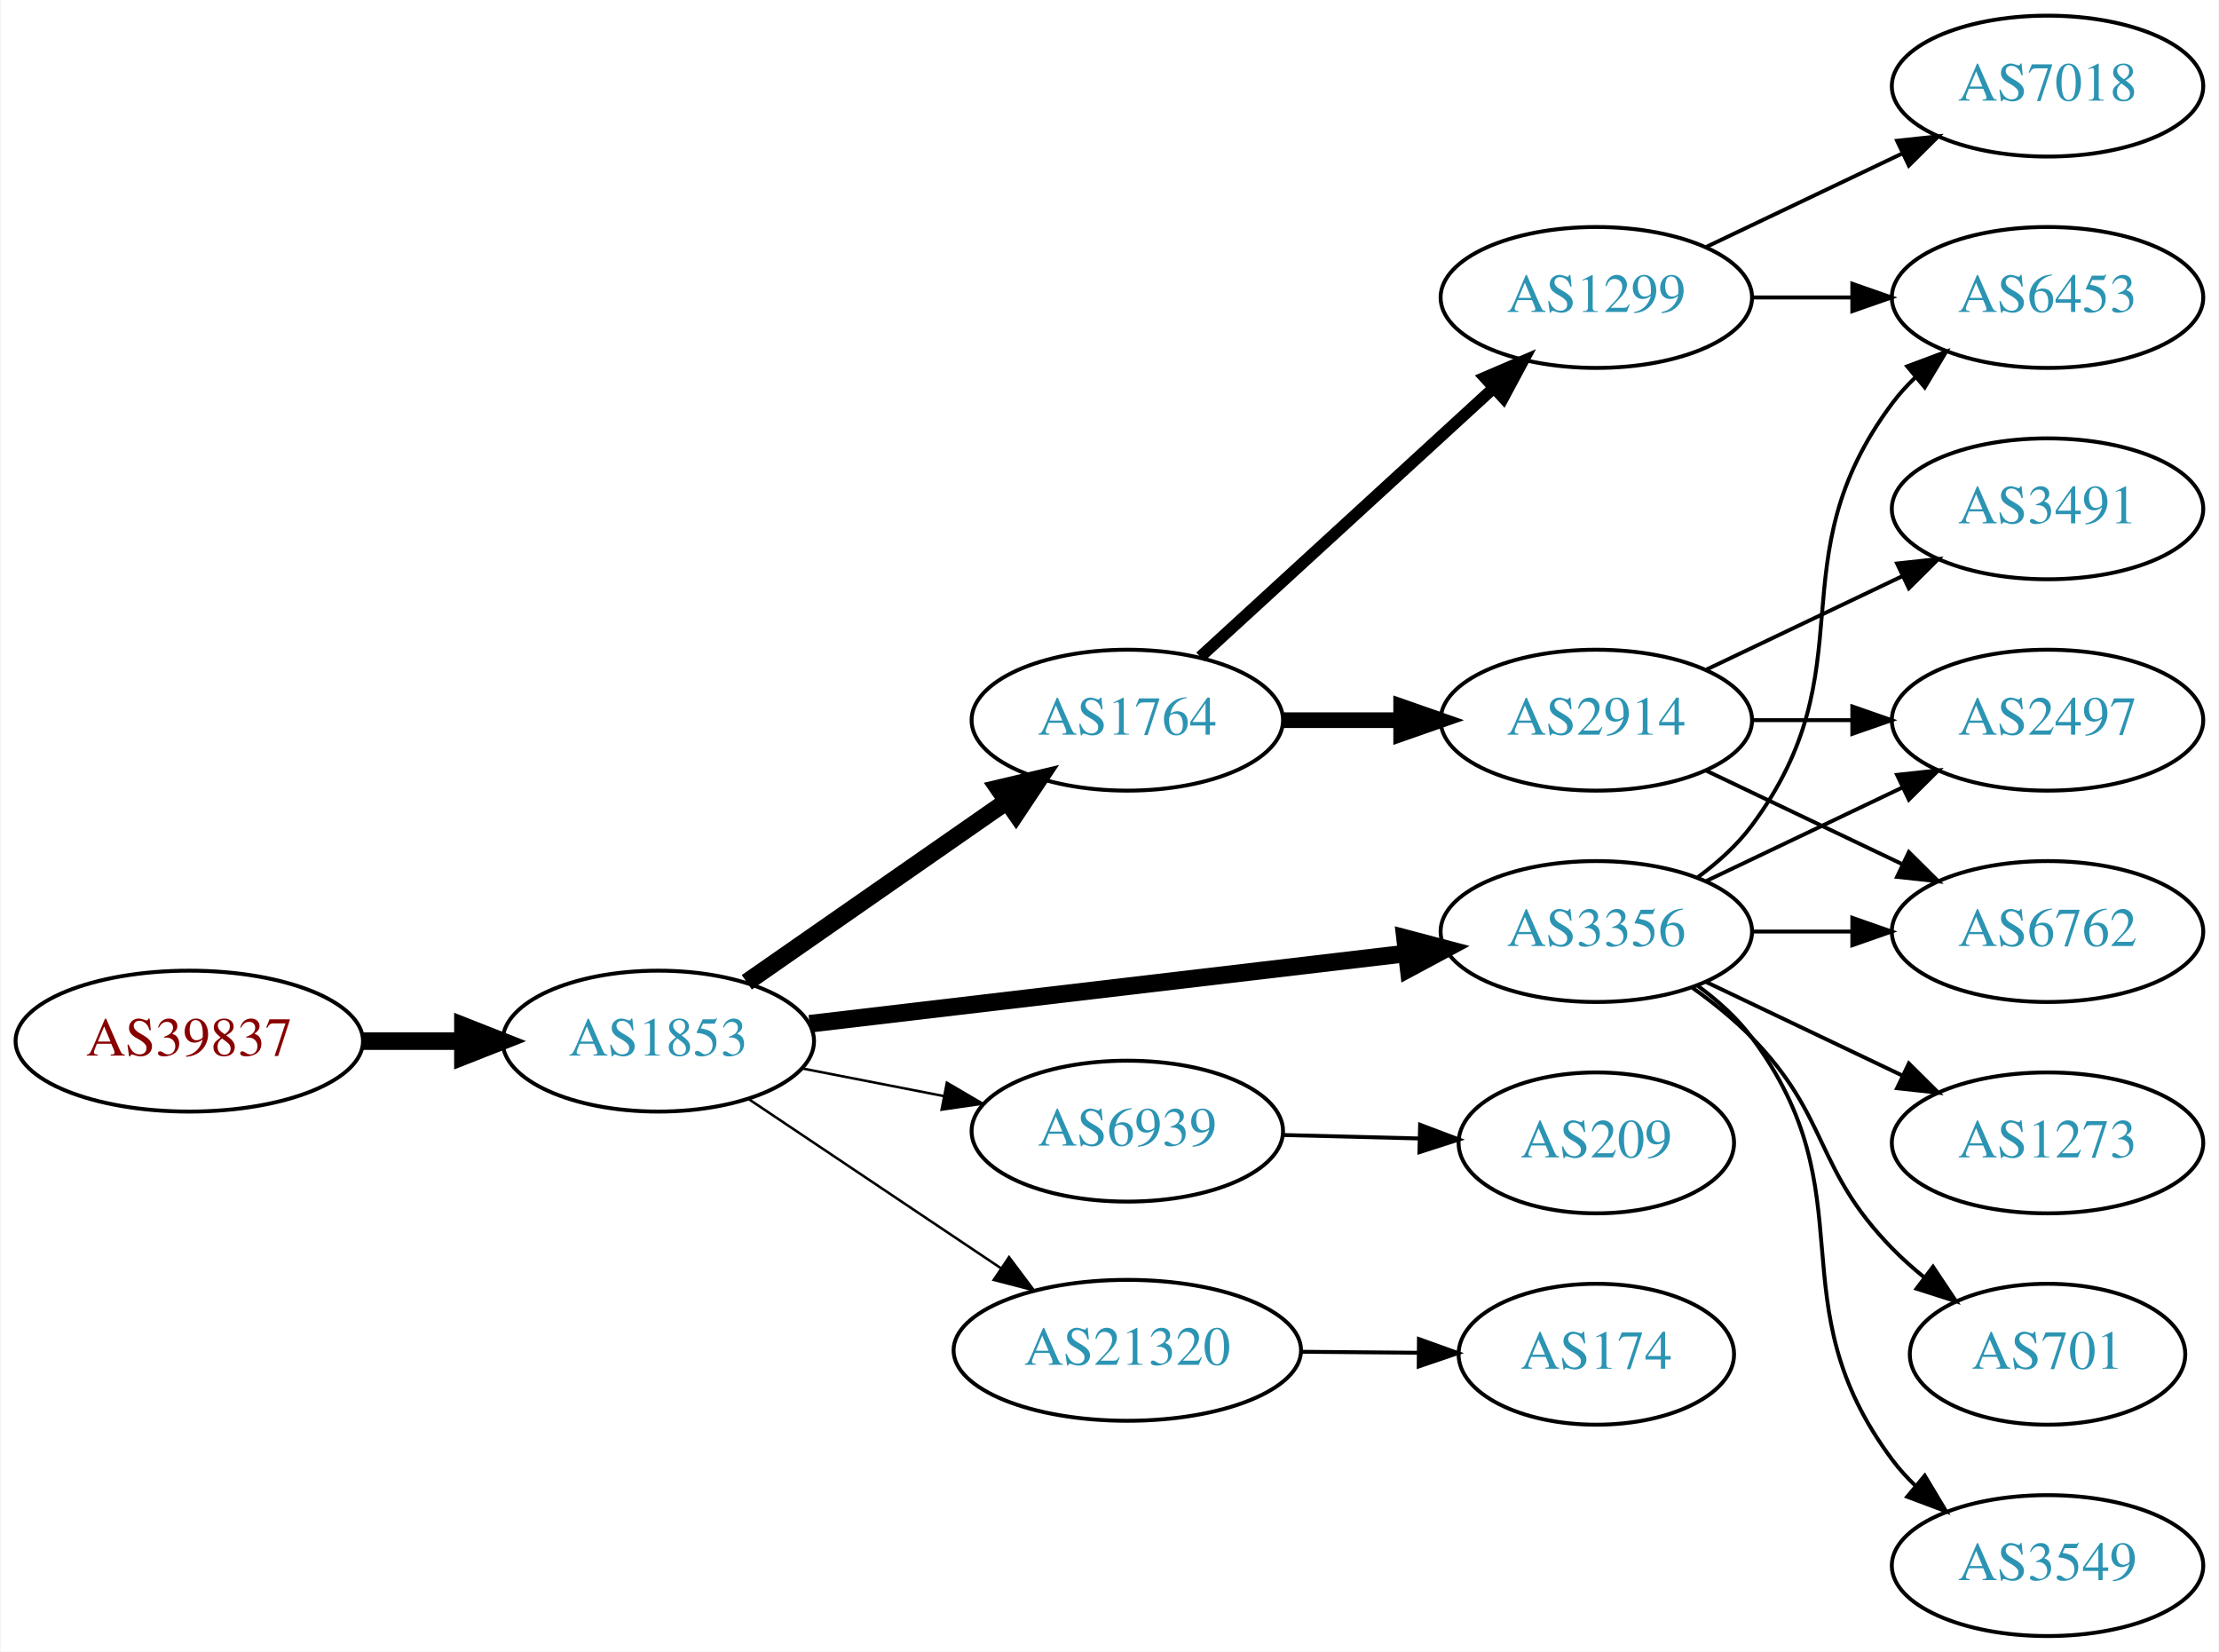
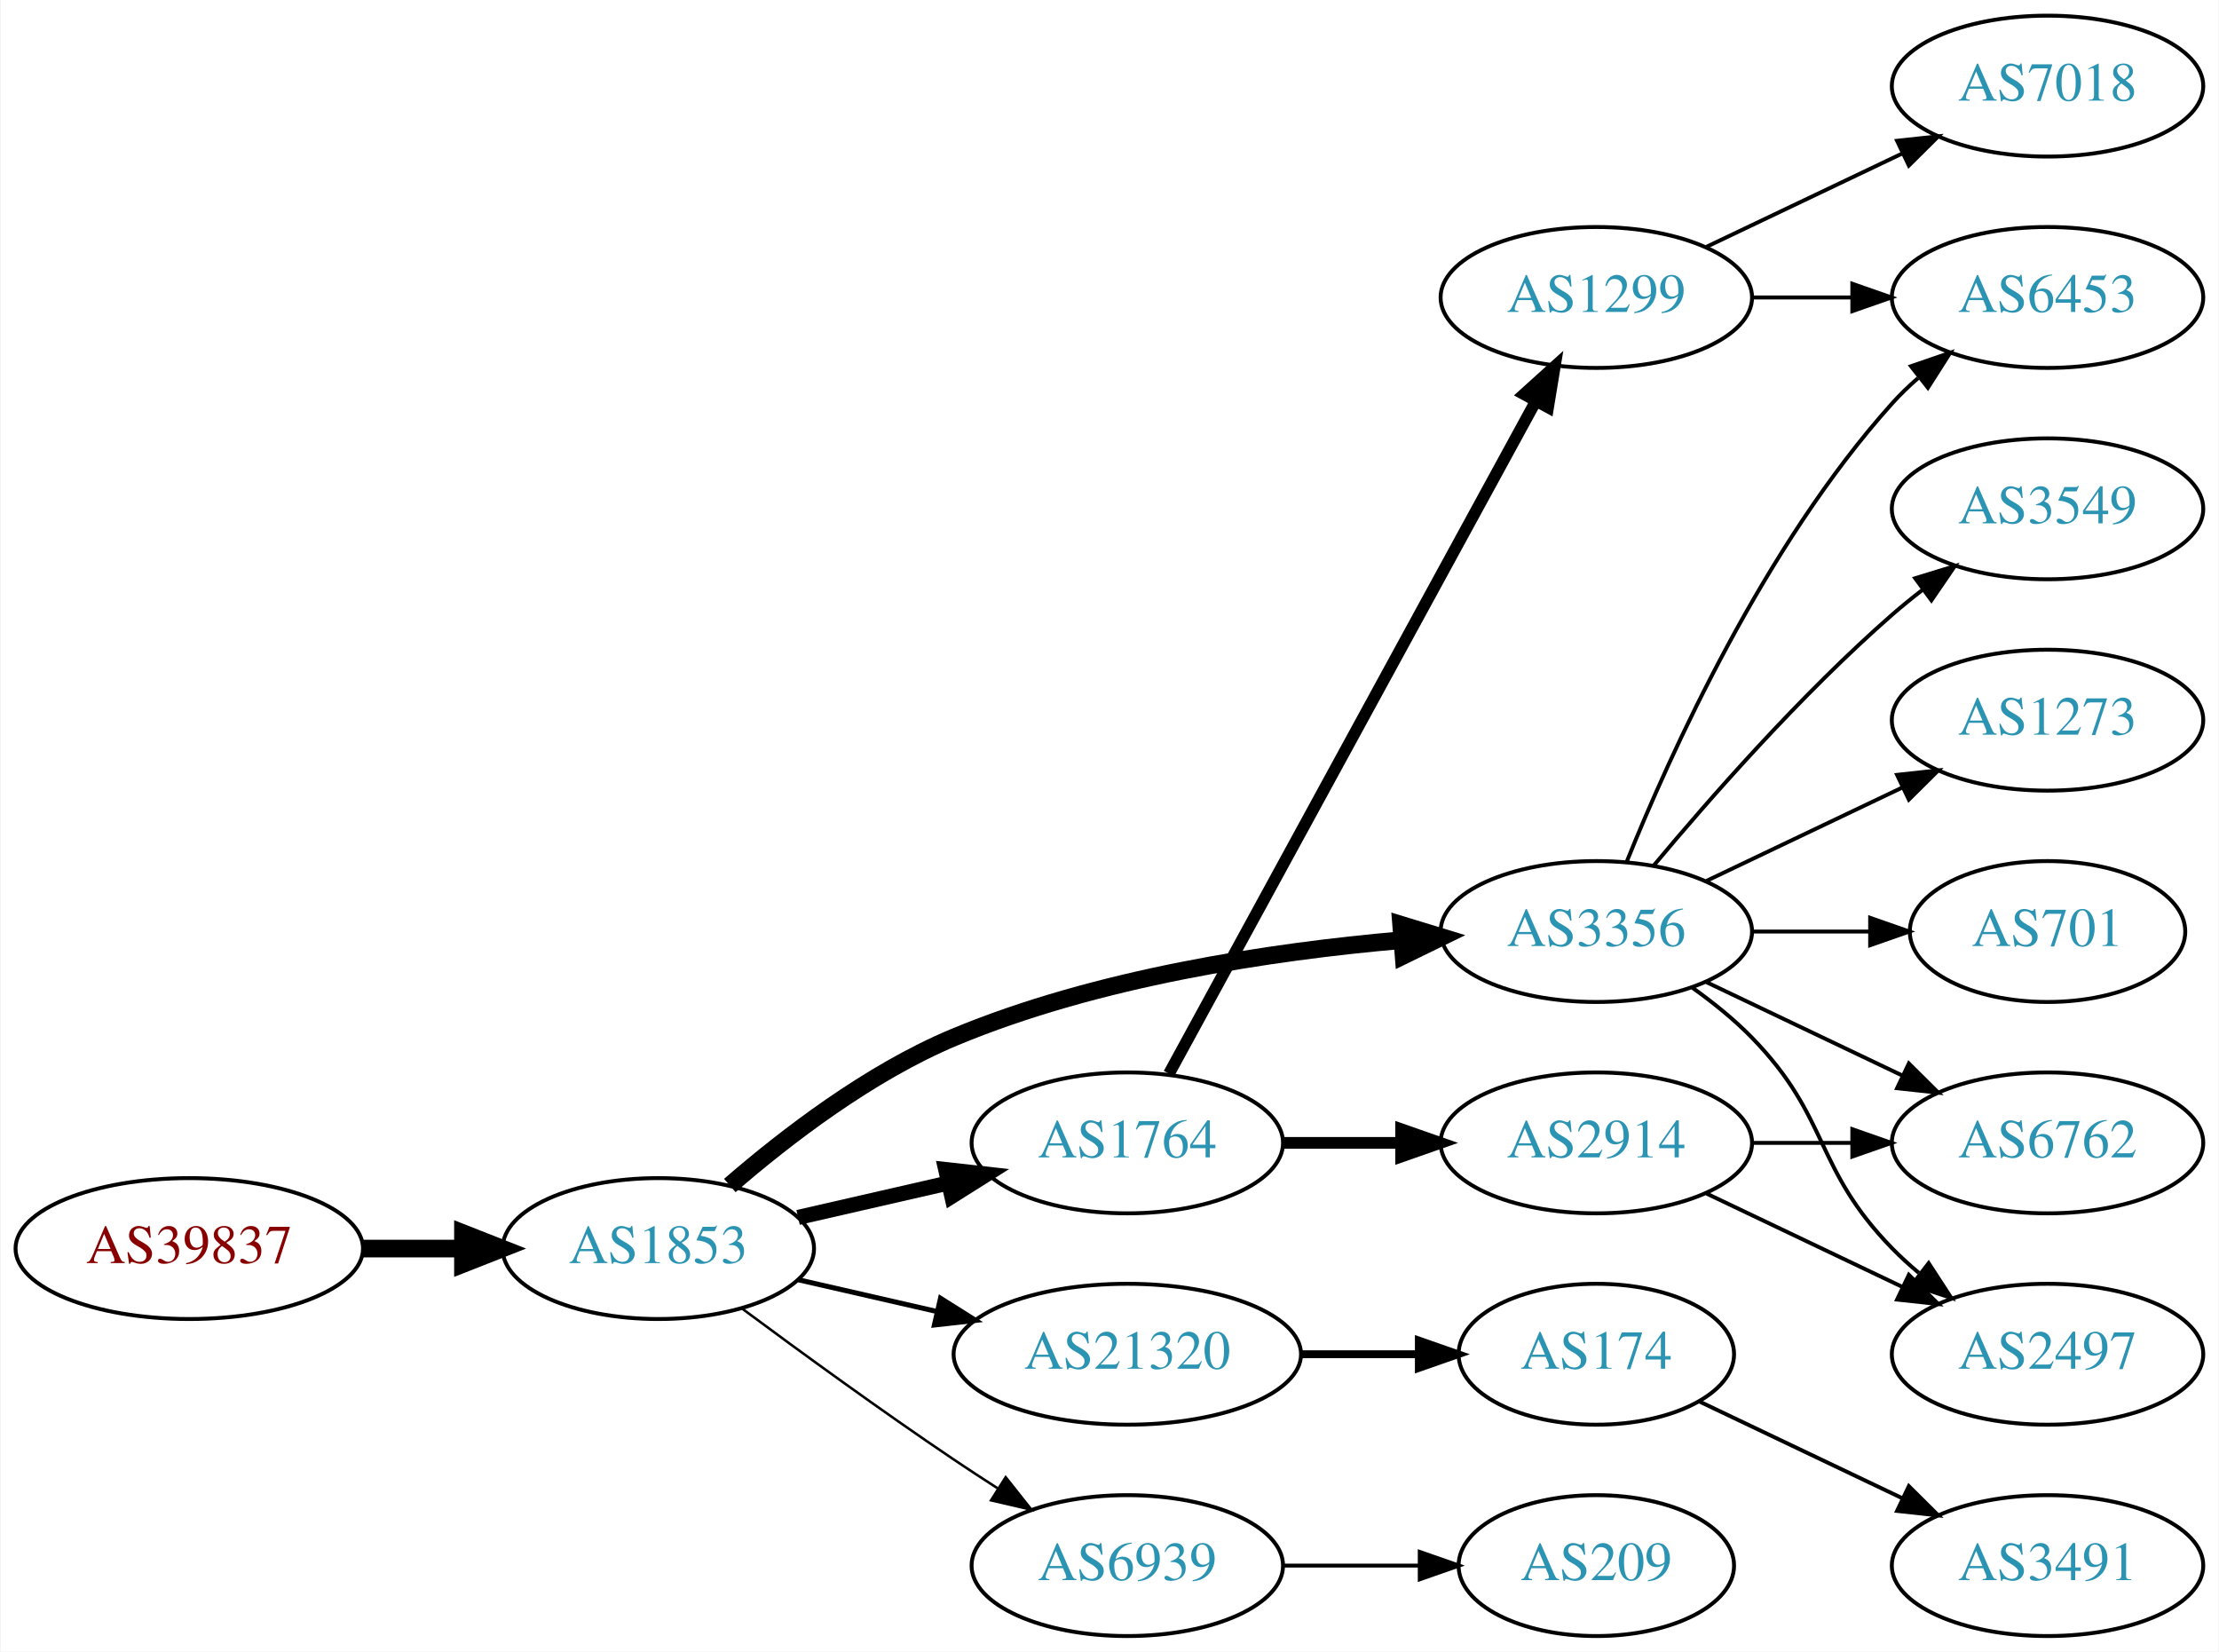
<svg xmlns="http://www.w3.org/2000/svg" xmlns:xlink="http://www.w3.org/1999/xlink" width="567pt" height="422pt" viewBox="0.00 0.00 566.66 422.00">
  <g id="graph0" class="graph" transform="scale(1 1) rotate(0) translate(4 418)">
    <polygon fill="white" stroke="none" points="-4,4 -4,-418 562.663,-418 562.663,4 -4,4" />
    <g id="node1" class="node">
      <g id="a_node1">
        <a xlink:href="/asn/39837" xlink:title="AS39837 ~ MUR [AT]">
-           <ellipse fill="#ffffff" stroke="black" cx="44.196" cy="-152" rx="44.393" ry="18" />
-           <text text-anchor="middle" x="44.196" y="-148.3" font-family="Times,serif" font-size="14.00" fill="#880000">AS39837</text>
+           <ellipse fill="#ffffff" stroke="black" cx="44.196" cy="-99" rx="44.393" ry="18" />
+           <text text-anchor="middle" x="44.196" y="-95.3" font-family="Times,serif" font-size="14.00" fill="#880000">AS39837</text>
        </a>
      </g>
    </g>
    <g id="node2" class="node">
      <g id="a_node2">
        <a xlink:href="/asn/1853" xlink:title="AS1853 ~ ACOnet Backbone [AT]">
-           <ellipse fill="#ffffff" stroke="black" cx="164.039" cy="-152" rx="39.794" ry="18" />
-           <text text-anchor="middle" x="164.039" y="-148.3" font-family="Times,serif" font-size="14.00" fill="#2c94b3">AS1853</text>
+           <ellipse fill="#ffffff" stroke="black" cx="164.039" cy="-99" rx="39.794" ry="18" />
+           <text text-anchor="middle" x="164.039" y="-95.3" font-family="Times,serif" font-size="14.00" fill="#2c94b3">AS1853</text>
        </a>
      </g>
    </g>
    <g id="edge1" class="edge">
-       <path fill="none" stroke="black" stroke-width="4.5" d="M88.407,-152C96.72,-152 105.482,-152 113.965,-152" />
-       <polygon fill="black" stroke="black" stroke-width="4.5" points="114.123,-155.938 124.123,-152 114.123,-148.063 114.123,-155.938" />
+       <path fill="none" stroke="black" stroke-width="4.5" d="M88.407,-99C96.72,-99 105.482,-99 113.965,-99" />
+       <polygon fill="black" stroke="black" stroke-width="4.5" points="114.123,-102.938 124.123,-99 114.123,-95.063 114.123,-102.938" />
    </g>
    <g id="node3" class="node">
      <g id="a_node3">
-         <a xlink:href="/asn/1764" xlink:title="AS1764 ~ NEXTLAYER-AS [AT]">
-           <ellipse fill="#ffffff" stroke="black" cx="283.881" cy="-234" rx="39.794" ry="18" />
-           <text text-anchor="middle" x="283.881" y="-230.3" font-family="Times,serif" font-size="14.00" fill="#2c94b3">AS1764</text>
-         </a>
-       </g>
-     </g>
-     <g id="edge2" class="edge">
-       <path fill="none" stroke="black" stroke-width="4.5" d="M186.653,-167.04C205.258,-179.986 232.293,-198.798 252.973,-213.189" />
-       <polygon fill="black" stroke="black" stroke-width="4.5" points="250.947,-216.576 261.404,-219.055 255.445,-210.112 250.947,-216.576" />
-     </g>
-     <g id="node4" class="node">
-       <g id="a_node4">
        <a xlink:href="/asn/3356" xlink:title="AS3356 ~ Level 3 Parent, LLC [US]">
          <ellipse fill="#ffffff" stroke="black" cx="403.724" cy="-180" rx="39.794" ry="18" />
          <text text-anchor="middle" x="403.724" y="-176.3" font-family="Times,serif" font-size="14.00" fill="#2c94b3">AS3356</text>
        </a>
      </g>
    </g>
+     <g id="edge2" class="edge">
+       <path fill="none" stroke="black" stroke-width="4.5" d="M182.311,-115.109C196.593,-127.486 217.985,-143.948 239.685,-153 276.123,-168.199 320.496,-174.86 353.745,-177.77" />
+       <polygon fill="black" stroke="black" stroke-width="4.5" points="353.846,-181.727 364.125,-178.589 354.466,-173.877 353.846,-181.727" />
+     </g>
+     <g id="node4" class="node">
+       <g id="a_node4">
+         <a xlink:href="/asn/1764" xlink:title="AS1764 ~ NEXTLAYER-AS [AT]">
+           <ellipse fill="#ffffff" stroke="black" cx="283.881" cy="-126" rx="39.794" ry="18" />
+           <text text-anchor="middle" x="283.881" y="-122.3" font-family="Times,serif" font-size="14.00" fill="#2c94b3">AS1764</text>
+         </a>
+       </g>
+     </g>
    <g id="edge3" class="edge">
-       <path fill="none" stroke="black" stroke-width="4.5" d="M202.701,-156.437C243.99,-161.301 310.323,-169.115 355.171,-174.398" />
-       <polygon fill="black" stroke="black" stroke-width="4.5" points="354.846,-178.325 365.238,-175.584 355.767,-170.504 354.846,-178.325" />
+       <path fill="none" stroke="black" stroke-width="3.857" d="M199.758,-106.955C211.758,-109.704 225.379,-112.825 238.071,-115.733" />
+       <polygon fill="black" stroke="black" stroke-width="3.857" points="237.474,-119.187 248.003,-118.009 239.037,-112.364 237.474,-119.187" />
    </g>
    <g id="node5" class="node">
      <g id="a_node5">
-         <a xlink:href="/asn/6939" xlink:title="AS6939 ~ Hurricane Electric LLC [US]">
-           <ellipse fill="#ffffff" stroke="black" cx="283.881" cy="-129" rx="39.794" ry="18" />
-           <text text-anchor="middle" x="283.881" y="-125.3" font-family="Times,serif" font-size="14.00" fill="#2c94b3">AS6939</text>
+         <a xlink:href="/asn/21320" xlink:title="AS21320 ~ GEANT Vereniging [EU]">
+           <ellipse fill="#ffffff" stroke="black" cx="283.881" cy="-72" rx="44.393" ry="18" />
+           <text text-anchor="middle" x="283.881" y="-68.3" font-family="Times,serif" font-size="14.00" fill="#2c94b3">AS21320</text>
        </a>
      </g>
    </g>
    <g id="edge4" class="edge">
-       <path fill="none" stroke="black" stroke-width="0.643" d="M200.715,-145.037C212.147,-142.806 224.968,-140.303 237.022,-137.951" />
-       <polygon fill="black" stroke="black" stroke-width="0.643" points="237.775,-141.37 246.919,-136.019 236.434,-134.499 237.775,-141.37" />
+       <path fill="none" stroke="black" stroke-width="1.286" d="M199.758,-91.045C210.896,-88.493 223.432,-85.621 235.325,-82.896" />
+       <polygon fill="black" stroke="black" stroke-width="1.286" points="236.153,-86.297 245.119,-80.652 234.59,-79.474 236.153,-86.297" />
    </g>
    <g id="node6" class="node">
      <g id="a_node6">
-         <a xlink:href="/asn/21320" xlink:title="AS21320 ~ GEANT Vereniging [EU]">
-           <ellipse fill="#ffffff" stroke="black" cx="283.881" cy="-73" rx="44.393" ry="18" />
-           <text text-anchor="middle" x="283.881" y="-69.3" font-family="Times,serif" font-size="14.00" fill="#2c94b3">AS21320</text>
+         <a xlink:href="/asn/6939" xlink:title="AS6939 ~ Hurricane Electric LLC [US]">
+           <ellipse fill="#ffffff" stroke="black" cx="283.881" cy="-18" rx="39.794" ry="18" />
+           <text text-anchor="middle" x="283.881" y="-14.3" font-family="Times,serif" font-size="14.00" fill="#2c94b3">AS6939</text>
        </a>
      </g>
    </g>
    <g id="edge5" class="edge">
-       <path fill="none" stroke="black" stroke-width="0.643" d="M187.204,-137.141C205.405,-124.939 231.398,-107.513 251.699,-93.904" />
-       <polygon fill="black" stroke="black" stroke-width="0.643" points="253.654,-96.807 260.011,-88.332 249.756,-90.993 253.654,-96.807" />
+       <path fill="none" stroke="black" stroke-width="0.643" d="M185.369,-83.723C200.231,-72.696 220.976,-57.593 239.685,-45 243.234,-42.611 246.984,-40.161 250.733,-37.758" />
+       <polygon fill="black" stroke="black" stroke-width="0.643" points="252.801,-40.591 259.381,-32.288 249.059,-34.675 252.801,-40.591" />
+     </g>
+     <g id="node9" class="node">
+       <g id="a_node9">
+         <a xlink:href="/asn/6453" xlink:title="AS6453 ~ TATA COMMUNICATIONS (AMERICA) INC [US]">
+           <ellipse fill="#ffffff" stroke="black" cx="519.017" cy="-342" rx="39.794" ry="18" />
+           <text text-anchor="middle" x="519.017" y="-338.3" font-family="Times,serif" font-size="14.00" fill="#2c94b3">AS6453</text>
+         </a>
+       </g>
+     </g>
+     <g id="edge15" class="edge">
+       <path fill="none" stroke="black" d="M411.472,-197.787C422.523,-225.243 446.576,-278.578 479.37,-315 481.373,-317.224 483.591,-319.363 485.924,-321.397" />
+       <polygon fill="black" stroke="black" points="484.122,-324.433 494.143,-327.873 488.454,-318.935 484.122,-324.433" />
+     </g>
+     <g id="node11" class="node">
+       <g id="a_node11">
+         <a xlink:href="/asn/6762" xlink:title="AS6762 ~ TELECOM ITALIA SPARKLE S.p.A. [IT]">
+           <ellipse fill="#ffffff" stroke="black" cx="519.017" cy="-126" rx="39.794" ry="18" />
+           <text text-anchor="middle" x="519.017" y="-122.3" font-family="Times,serif" font-size="14.00" fill="#2c94b3">AS6762</text>
+         </a>
+       </g>
+     </g>
+     <g id="edge10" class="edge">
+       <path fill="none" stroke="black" d="M431.86,-167.066C446.854,-159.919 465.675,-150.948 481.898,-143.215" />
+       <polygon fill="black" stroke="black" points="483.581,-146.291 491.102,-138.829 480.569,-139.972 483.581,-146.291" />
+     </g>
+     <g id="node12" class="node">
+       <g id="a_node12">
+         <a xlink:href="/asn/3549" xlink:title="AS3549 ~ Level 3 Parent, LLC [US]">
+           <ellipse fill="#ffffff" stroke="black" cx="519.017" cy="-288" rx="39.794" ry="18" />
+           <text text-anchor="middle" x="519.017" y="-284.3" font-family="Times,serif" font-size="14.00" fill="#2c94b3">AS3549</text>
+         </a>
+       </g>
+     </g>
+     <g id="edge11" class="edge">
+       <path fill="none" stroke="black" d="M418.354,-196.817C432.636,-213.929 456.183,-240.745 479.37,-261 481.836,-263.154 484.475,-265.294 487.172,-267.372" />
+       <polygon fill="black" stroke="black" points="485.197,-270.264 495.326,-273.37 489.345,-264.625 485.197,-270.264" />
+     </g>
+     <g id="node13" class="node">
+       <g id="a_node13">
+         <a xlink:href="/asn/1273" xlink:title="AS1273 ~ Vodafone Group PLC [EU]">
+           <ellipse fill="#ffffff" stroke="black" cx="519.017" cy="-234" rx="39.794" ry="18" />
+           <text text-anchor="middle" x="519.017" y="-230.3" font-family="Times,serif" font-size="14.00" fill="#2c94b3">AS1273</text>
+         </a>
+       </g>
+     </g>
+     <g id="edge12" class="edge">
+       <path fill="none" stroke="black" d="M431.86,-192.934C446.854,-200.081 465.675,-209.052 481.898,-216.785" />
+       <polygon fill="black" stroke="black" points="480.569,-220.028 491.102,-221.171 483.581,-213.709 480.569,-220.028" />
+     </g>
+     <g id="node14" class="node">
+       <g id="a_node14">
+         <a xlink:href="/asn/701" xlink:title="AS701 ~ UUNET [US]">
+           <ellipse fill="#ffffff" stroke="black" cx="519.017" cy="-180" rx="35.194" ry="18" />
+           <text text-anchor="middle" x="519.017" y="-176.3" font-family="Times,serif" font-size="14.00" fill="#2c94b3">AS701</text>
+         </a>
+       </g>
+     </g>
+     <g id="edge13" class="edge">
+       <path fill="none" stroke="black" d="M443.396,-180C453.101,-180 463.592,-180 473.555,-180" />
+       <polygon fill="black" stroke="black" points="473.691,-183.5 483.691,-180 473.691,-176.5 473.691,-183.5" />
+     </g>
+     <g id="node15" class="node">
+       <g id="a_node15">
+         <a xlink:href="/asn/2497" xlink:title="AS2497 ~ Internet Initiative Japan Inc. [JP]">
+           <ellipse fill="#ffffff" stroke="black" cx="519.017" cy="-72" rx="39.794" ry="18" />
+           <text text-anchor="middle" x="519.017" y="-68.3" font-family="Times,serif" font-size="14.00" fill="#2c94b3">AS2497</text>
+         </a>
+       </g>
+     </g>
+     <g id="edge14" class="edge">
+       <path fill="none" stroke="black" d="M428.318,-165.611C433.574,-161.852 438.906,-157.563 443.37,-153 463.543,-132.383 459.198,-119.617 479.37,-99 481.463,-96.861 483.746,-94.782 486.123,-92.79" />
+       <polygon fill="black" stroke="black" points="488.641,-95.268 494.423,-86.389 484.367,-89.725 488.641,-95.268" />
    </g>
    <g id="node7" class="node">
      <g id="a_node7">
        <a xlink:href="/asn/1299" xlink:title="AS1299 ~ Telia Carrier [EU]">
          <ellipse fill="#ffffff" stroke="black" cx="403.724" cy="-342" rx="39.794" ry="18" />
          <text text-anchor="middle" x="403.724" y="-338.3" font-family="Times,serif" font-size="14.00" fill="#2c94b3">AS1299</text>
        </a>
      </g>
    </g>
    <g id="edge6" class="edge">
-       <path fill="none" stroke="black" stroke-width="3" d="M302.523,-250.169C322.396,-268.382 354.859,-298.133 377.427,-318.817" />
-       <polygon fill="black" stroke="black" stroke-width="3" points="375.224,-321.545 384.961,-325.721 379.953,-316.384 375.224,-321.545" />
+       <path fill="none" stroke="black" stroke-width="3" d="M294.525,-143.676C315.206,-181.584 363.919,-270.873 388.298,-315.559" />
+       <polygon fill="black" stroke="black" stroke-width="3" points="385.25,-317.28 393.112,-324.383 391.395,-313.928 385.25,-317.28" />
    </g>
    <g id="node8" class="node">
      <g id="a_node8">
        <a xlink:href="/asn/2914" xlink:title="AS2914 ~ NTT America, Inc. [US]">
-           <ellipse fill="#ffffff" stroke="black" cx="403.724" cy="-234" rx="39.794" ry="18" />
-           <text text-anchor="middle" x="403.724" y="-230.3" font-family="Times,serif" font-size="14.00" fill="#2c94b3">AS2914</text>
+           <ellipse fill="#ffffff" stroke="black" cx="403.724" cy="-126" rx="39.794" ry="18" />
+           <text text-anchor="middle" x="403.724" y="-122.3" font-family="Times,serif" font-size="14.00" fill="#2c94b3">AS2914</text>
        </a>
      </g>
    </g>
    <g id="edge7" class="edge">
-       <path fill="none" stroke="black" stroke-width="4" d="M323.794,-234C333.347,-234 343.697,-234 353.659,-234" />
-       <polygon fill="black" stroke="black" stroke-width="4" points="353.852,-237.5 363.852,-234 353.852,-230.5 353.852,-237.5" />
-     </g>
-     <g id="node10" class="node">
-       <g id="a_node10">
-         <a xlink:href="/asn/6453" xlink:title="AS6453 ~ TATA COMMUNICATIONS (AMERICA) INC [US]">
-           <ellipse fill="#ffffff" stroke="black" cx="519.017" cy="-342" rx="39.794" ry="18" />
-           <text text-anchor="middle" x="519.017" y="-338.3" font-family="Times,serif" font-size="14.00" fill="#2c94b3">AS6453</text>
-         </a>
-       </g>
-     </g>
-     <g id="edge10" class="edge">
-       <path fill="none" stroke="black" d="M429.655,-193.882C434.731,-197.611 439.649,-202.016 443.37,-207 473.642,-247.542 449.099,-274.458 479.37,-315 481.115,-317.336 483.122,-319.545 485.285,-321.617" />
-       <polygon fill="black" stroke="black" points="483.163,-324.405 493.086,-328.118 487.645,-319.027 483.163,-324.405" />
-     </g>
-     <g id="node11" class="node">
-       <g id="a_node11">
-         <a xlink:href="/asn/2497" xlink:title="AS2497 ~ Internet Initiative Japan Inc. [JP]">
-           <ellipse fill="#ffffff" stroke="black" cx="519.017" cy="-234" rx="39.794" ry="18" />
-           <text text-anchor="middle" x="519.017" y="-230.3" font-family="Times,serif" font-size="14.00" fill="#2c94b3">AS2497</text>
-         </a>
-       </g>
-     </g>
-     <g id="edge11" class="edge">
-       <path fill="none" stroke="black" d="M431.86,-192.934C446.854,-200.081 465.675,-209.052 481.898,-216.785" />
-       <polygon fill="black" stroke="black" points="480.569,-220.028 491.102,-221.171 483.581,-213.709 480.569,-220.028" />
-     </g>
-     <g id="node12" class="node">
-       <g id="a_node12">
-         <a xlink:href="/asn/701" xlink:title="AS701 ~ UUNET [US]">
-           <ellipse fill="#ffffff" stroke="black" cx="519.017" cy="-72" rx="35.194" ry="18" />
-           <text text-anchor="middle" x="519.017" y="-68.3" font-family="Times,serif" font-size="14.00" fill="#2c94b3">AS701</text>
-         </a>
-       </g>
-     </g>
-     <g id="edge12" class="edge">
-       <path fill="none" stroke="black" d="M428.318,-165.611C433.574,-161.852 438.906,-157.563 443.37,-153 463.543,-132.383 459.198,-119.617 479.37,-99 481.849,-96.466 484.596,-94.017 487.448,-91.696" />
-       <polygon fill="black" stroke="black" points="489.751,-94.343 495.634,-85.532 485.54,-88.752 489.751,-94.343" />
-     </g>
-     <g id="node13" class="node">
-       <g id="a_node13">
-         <a xlink:href="/asn/3549" xlink:title="AS3549 ~ Level 3 Parent, LLC [US]">
-           <ellipse fill="#ffffff" stroke="black" cx="519.017" cy="-18" rx="39.794" ry="18" />
-           <text text-anchor="middle" x="519.017" y="-14.3" font-family="Times,serif" font-size="14.00" fill="#2c94b3">AS3549</text>
-         </a>
-       </g>
-     </g>
-     <g id="edge13" class="edge">
-       <path fill="none" stroke="black" d="M429.655,-166.118C434.731,-162.389 439.649,-157.984 443.37,-153 473.642,-112.458 449.099,-85.542 479.37,-45 481.115,-42.664 483.122,-40.455 485.285,-38.383" />
-       <polygon fill="black" stroke="black" points="487.645,-40.973 493.086,-31.882 483.163,-35.595 487.645,-40.973" />
-     </g>
-     <g id="node14" class="node">
-       <g id="a_node14">
-         <a xlink:href="/asn/6762" xlink:title="AS6762 ~ TELECOM ITALIA SPARKLE S.p.A. [IT]">
-           <ellipse fill="#ffffff" stroke="black" cx="519.017" cy="-180" rx="39.794" ry="18" />
-           <text text-anchor="middle" x="519.017" y="-176.3" font-family="Times,serif" font-size="14.00" fill="#2c94b3">AS6762</text>
-         </a>
-       </g>
-     </g>
-     <g id="edge14" class="edge">
-       <path fill="none" stroke="black" d="M443.396,-180C451.599,-180 460.363,-180 468.895,-180" />
-       <polygon fill="black" stroke="black" points="469.134,-183.5 479.134,-180 469.134,-176.5 469.134,-183.5" />
-     </g>
-     <g id="node15" class="node">
-       <g id="a_node15">
-         <a xlink:href="/asn/1273" xlink:title="AS1273 ~ Vodafone Group PLC [EU]">
-           <ellipse fill="#ffffff" stroke="black" cx="519.017" cy="-126" rx="39.794" ry="18" />
-           <text text-anchor="middle" x="519.017" y="-122.3" font-family="Times,serif" font-size="14.00" fill="#2c94b3">AS1273</text>
-         </a>
-       </g>
-     </g>
-     <g id="edge15" class="edge">
-       <path fill="none" stroke="black" d="M431.86,-167.066C446.854,-159.919 465.675,-150.948 481.898,-143.215" />
-       <polygon fill="black" stroke="black" points="483.581,-146.291 491.102,-138.829 480.569,-139.972 483.581,-146.291" />
+       <path fill="none" stroke="black" stroke-width="3" d="M323.794,-126C333.347,-126 343.697,-126 353.659,-126" />
+       <polygon fill="black" stroke="black" stroke-width="3" points="353.852,-129.5 363.852,-126 353.852,-122.5 353.852,-129.5" />
    </g>
    <g id="node16" class="node">
      <g id="a_node16">
-         <a xlink:href="/asn/209" xlink:title="AS209 ~ CenturyLink Communications, LLC [US]">
-           <ellipse fill="#ffffff" stroke="black" cx="403.724" cy="-126" rx="35.194" ry="18" />
-           <text text-anchor="middle" x="403.724" y="-122.3" font-family="Times,serif" font-size="14.00" fill="#2c94b3">AS209</text>
-         </a>
-       </g>
-     </g>
-     <g id="edge16" class="edge">
-       <path fill="none" stroke="black" d="M323.794,-128.009C334.881,-127.727 347.04,-127.418 358.422,-127.128" />
-       <polygon fill="black" stroke="black" points="358.697,-130.622 368.604,-126.869 358.518,-123.624 358.697,-130.622" />
-     </g>
-     <g id="node18" class="node">
-       <g id="a_node18">
        <a xlink:href="/asn/174" xlink:title="AS174 ~ Cogent Communications [US]">
          <ellipse fill="#ffffff" stroke="black" cx="403.724" cy="-72" rx="35.194" ry="18" />
          <text text-anchor="middle" x="403.724" y="-68.3" font-family="Times,serif" font-size="14.00" fill="#2c94b3">AS174</text>
        </a>
      </g>
    </g>
-     <g id="edge20" class="edge">
-       <path fill="none" stroke="black" d="M328.092,-72.633C337.94,-72.55 348.42,-72.461 358.317,-72.377" />
-       <polygon fill="black" stroke="black" points="358.399,-75.876 368.369,-72.291 358.34,-68.877 358.399,-75.876" />
-     </g>
-     <g id="node9" class="node">
-       <g id="a_node9">
+     <g id="edge16" class="edge">
+       <path fill="none" stroke="black" stroke-width="2" d="M328.092,-72C337.94,-72 348.42,-72 358.317,-72" />
+       <polygon fill="black" stroke="black" stroke-width="2" points="358.369,-75.5 368.369,-72 358.369,-68.5 358.369,-75.5" />
+     </g>
+     <g id="node18" class="node">
+       <g id="a_node18">
+         <a xlink:href="/asn/209" xlink:title="AS209 ~ CenturyLink Communications, LLC [US]">
+           <ellipse fill="#ffffff" stroke="black" cx="403.724" cy="-18" rx="35.194" ry="18" />
+           <text text-anchor="middle" x="403.724" y="-14.3" font-family="Times,serif" font-size="14.00" fill="#2c94b3">AS209</text>
+         </a>
+       </g>
+     </g>
+     <g id="edge18" class="edge">
+       <path fill="none" stroke="black" d="M323.794,-18C334.881,-18 347.04,-18 358.422,-18" />
+       <polygon fill="black" stroke="black" points="358.604,-21.5 368.604,-18 358.604,-14.5 358.604,-21.5" />
+     </g>
+     <g id="edge8" class="edge">
+       <path fill="none" stroke="black" d="M443.396,-342C451.599,-342 460.363,-342 468.895,-342" />
+       <polygon fill="black" stroke="black" points="469.134,-345.5 479.134,-342 469.134,-338.5 469.134,-345.5" />
+     </g>
+     <g id="node10" class="node">
+       <g id="a_node10">
        <a xlink:href="/asn/7018" xlink:title="AS7018 ~ AT&amp;T Services, Inc. [US]">
          <ellipse fill="#ffffff" stroke="black" cx="519.017" cy="-396" rx="39.794" ry="18" />
          <text text-anchor="middle" x="519.017" y="-392.3" font-family="Times,serif" font-size="14.00" fill="#2c94b3">AS7018</text>
        </a>
      </g>
    </g>
-     <g id="edge8" class="edge">
+     <g id="edge9" class="edge">
      <path fill="none" stroke="black" d="M431.86,-354.934C446.854,-362.081 465.675,-371.052 481.898,-378.785" />
      <polygon fill="black" stroke="black" points="480.569,-382.028 491.102,-383.171 483.581,-375.709 480.569,-382.028" />
    </g>
-     <g id="edge9" class="edge">
-       <path fill="none" stroke="black" d="M443.396,-342C451.599,-342 460.363,-342 468.895,-342" />
-       <polygon fill="black" stroke="black" points="469.134,-345.5 479.134,-342 469.134,-338.5 469.134,-345.5" />
-     </g>
-     <g id="edge18" class="edge">
-       <path fill="none" stroke="black" d="M443.396,-234C451.599,-234 460.363,-234 468.895,-234" />
-       <polygon fill="black" stroke="black" points="469.134,-237.5 479.134,-234 469.134,-230.5 469.134,-237.5" />
-     </g>
-     <g id="edge17" class="edge">
-       <path fill="none" stroke="black" d="M431.86,-221.066C446.854,-213.919 465.675,-204.948 481.898,-197.215" />
-       <polygon fill="black" stroke="black" points="483.581,-200.291 491.102,-192.829 480.569,-193.972 483.581,-200.291" />
+     <g id="edge19" class="edge">
+       <path fill="none" stroke="black" d="M443.396,-126C451.599,-126 460.363,-126 468.895,-126" />
+       <polygon fill="black" stroke="black" points="469.134,-129.5 479.134,-126 469.134,-122.5 469.134,-129.5" />
+     </g>
+     <g id="edge20" class="edge">
+       <path fill="none" stroke="black" d="M431.86,-113.066C446.854,-105.919 465.675,-96.948 481.898,-89.215" />
+       <polygon fill="black" stroke="black" points="483.581,-92.291 491.102,-84.829 480.569,-85.972 483.581,-92.291" />
    </g>
    <g id="node17" class="node">
      <g id="a_node17">
        <a xlink:href="/asn/3491" xlink:title="AS3491 ~ PCCW Global, Inc. [US]">
-           <ellipse fill="#ffffff" stroke="black" cx="519.017" cy="-288" rx="39.794" ry="18" />
-           <text text-anchor="middle" x="519.017" y="-284.3" font-family="Times,serif" font-size="14.00" fill="#2c94b3">AS3491</text>
-         </a>
-       </g>
-     </g>
-     <g id="edge19" class="edge">
-       <path fill="none" stroke="black" d="M431.86,-246.934C446.854,-254.081 465.675,-263.052 481.898,-270.785" />
-       <polygon fill="black" stroke="black" points="480.569,-274.028 491.102,-275.171 483.581,-267.709 480.569,-274.028" />
+           <ellipse fill="#ffffff" stroke="black" cx="519.017" cy="-18" rx="39.794" ry="18" />
+           <text text-anchor="middle" x="519.017" y="-14.3" font-family="Times,serif" font-size="14.00" fill="#2c94b3">AS3491</text>
+         </a>
+       </g>
+     </g>
+     <g id="edge17" class="edge">
+       <path fill="none" stroke="black" d="M430.149,-59.881C445.452,-52.587 465.175,-43.187 482.057,-35.14" />
+       <polygon fill="black" stroke="black" points="483.576,-38.293 491.097,-30.831 480.564,-31.974 483.576,-38.293" />
    </g>
  </g>
</svg>
